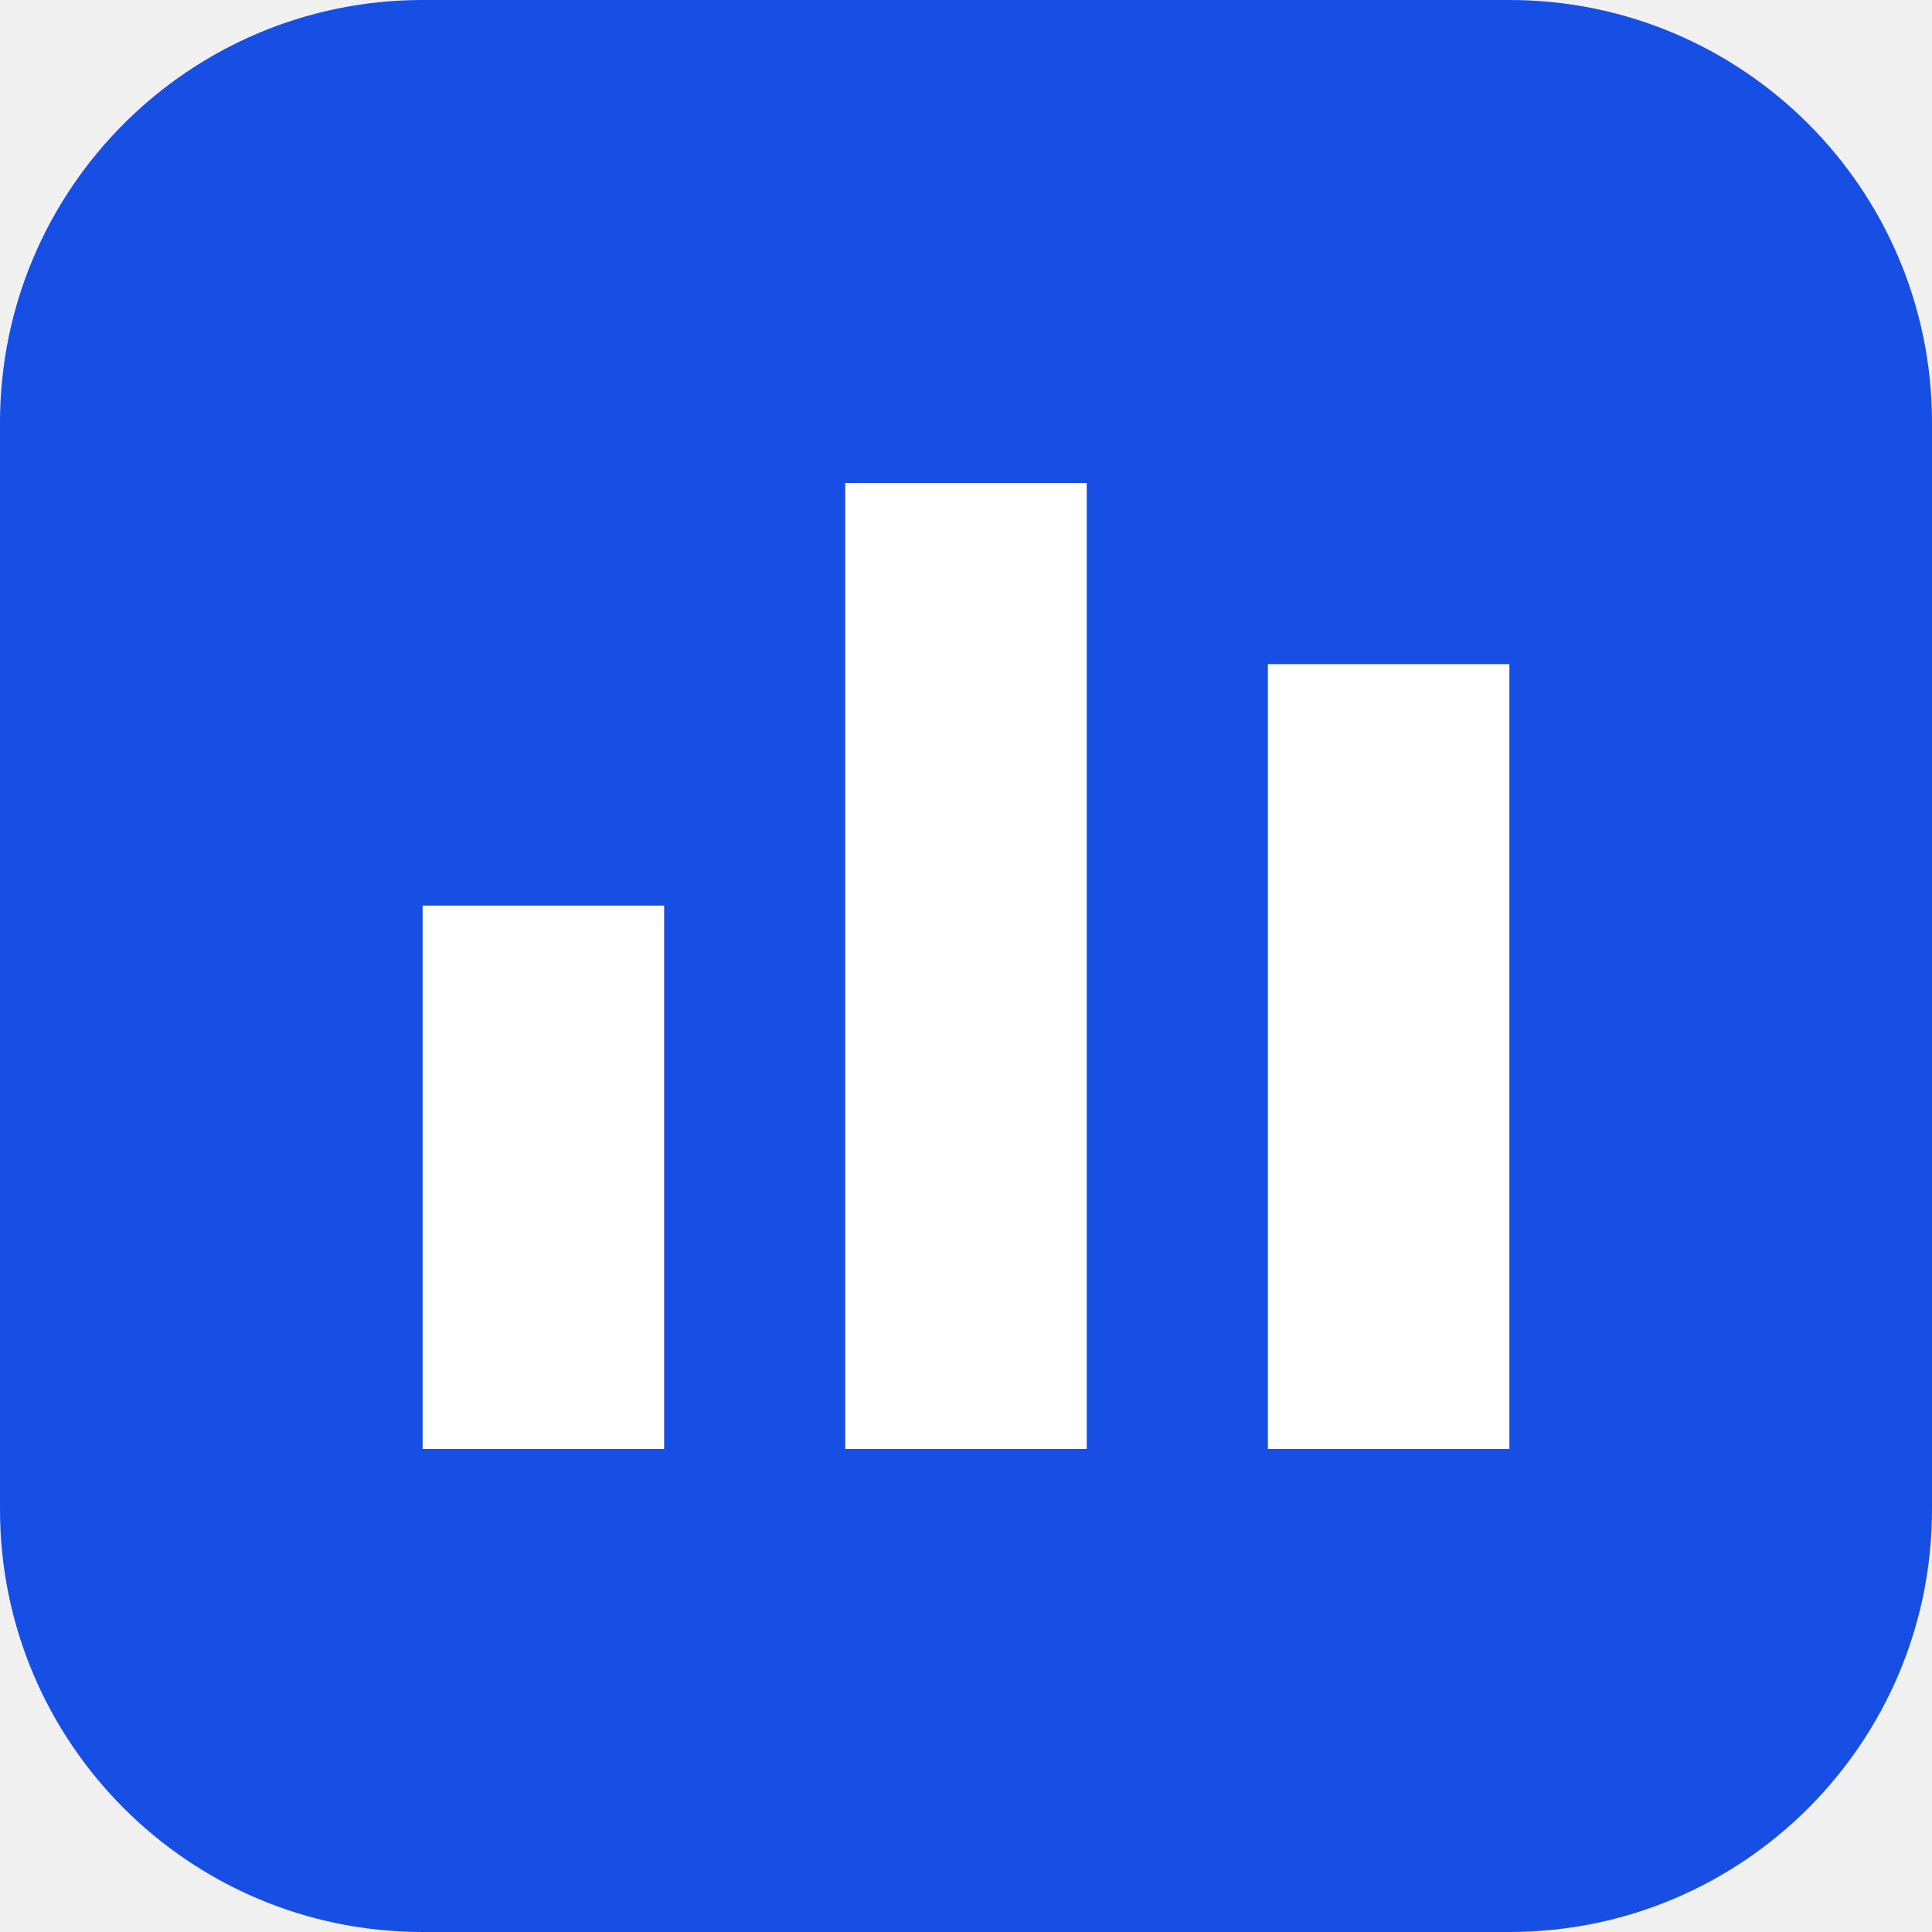
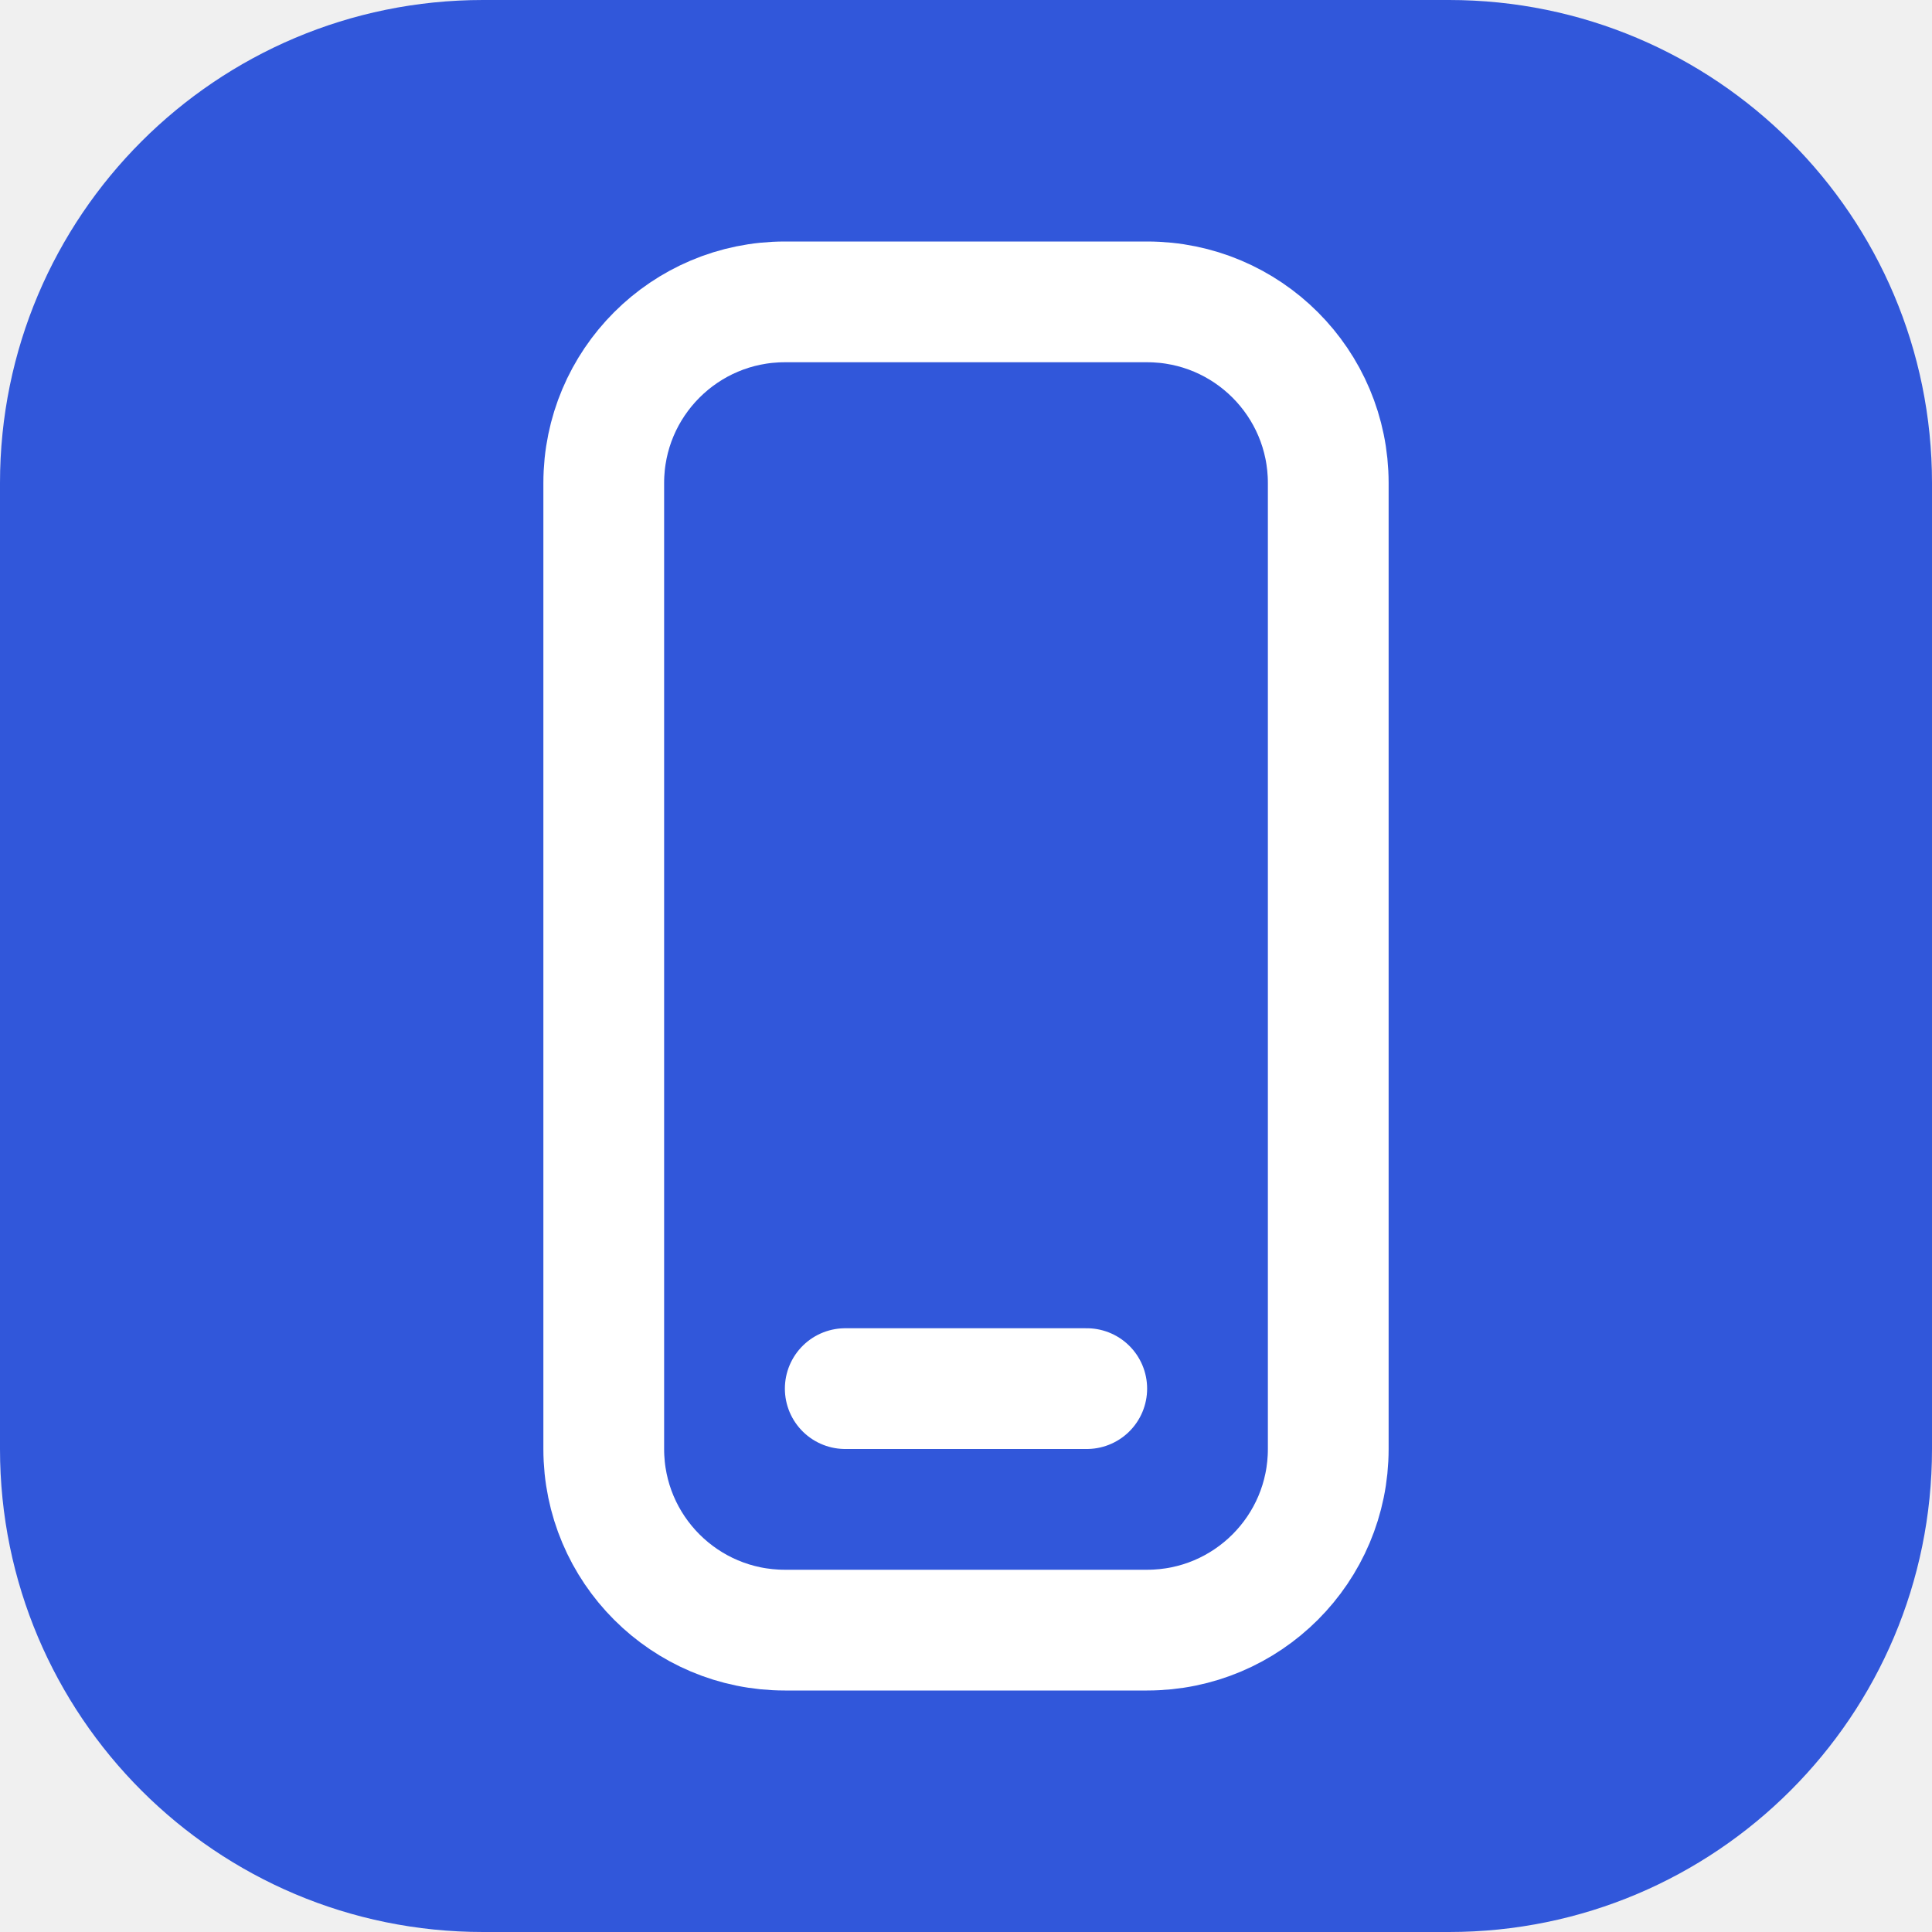
<svg xmlns="http://www.w3.org/2000/svg" viewBox="0 0 32 32">
-   <rect width="32" height="32" rx="7" fill="#174fe5" />
-   <path d="M7 24V15h4v9zm7 0V8h4v16zm7 0V11h4v13z" fill="white" />
+   <rect width="32" height="32" rx="8" fill="#3157da" />
+   <rect x="10" y="5" width="12" height="22" rx="3" fill="none" stroke="white" stroke-width="2" />
+   <path d="M14 23h4" stroke="white" stroke-width="2" stroke-linecap="round" />
</svg>
